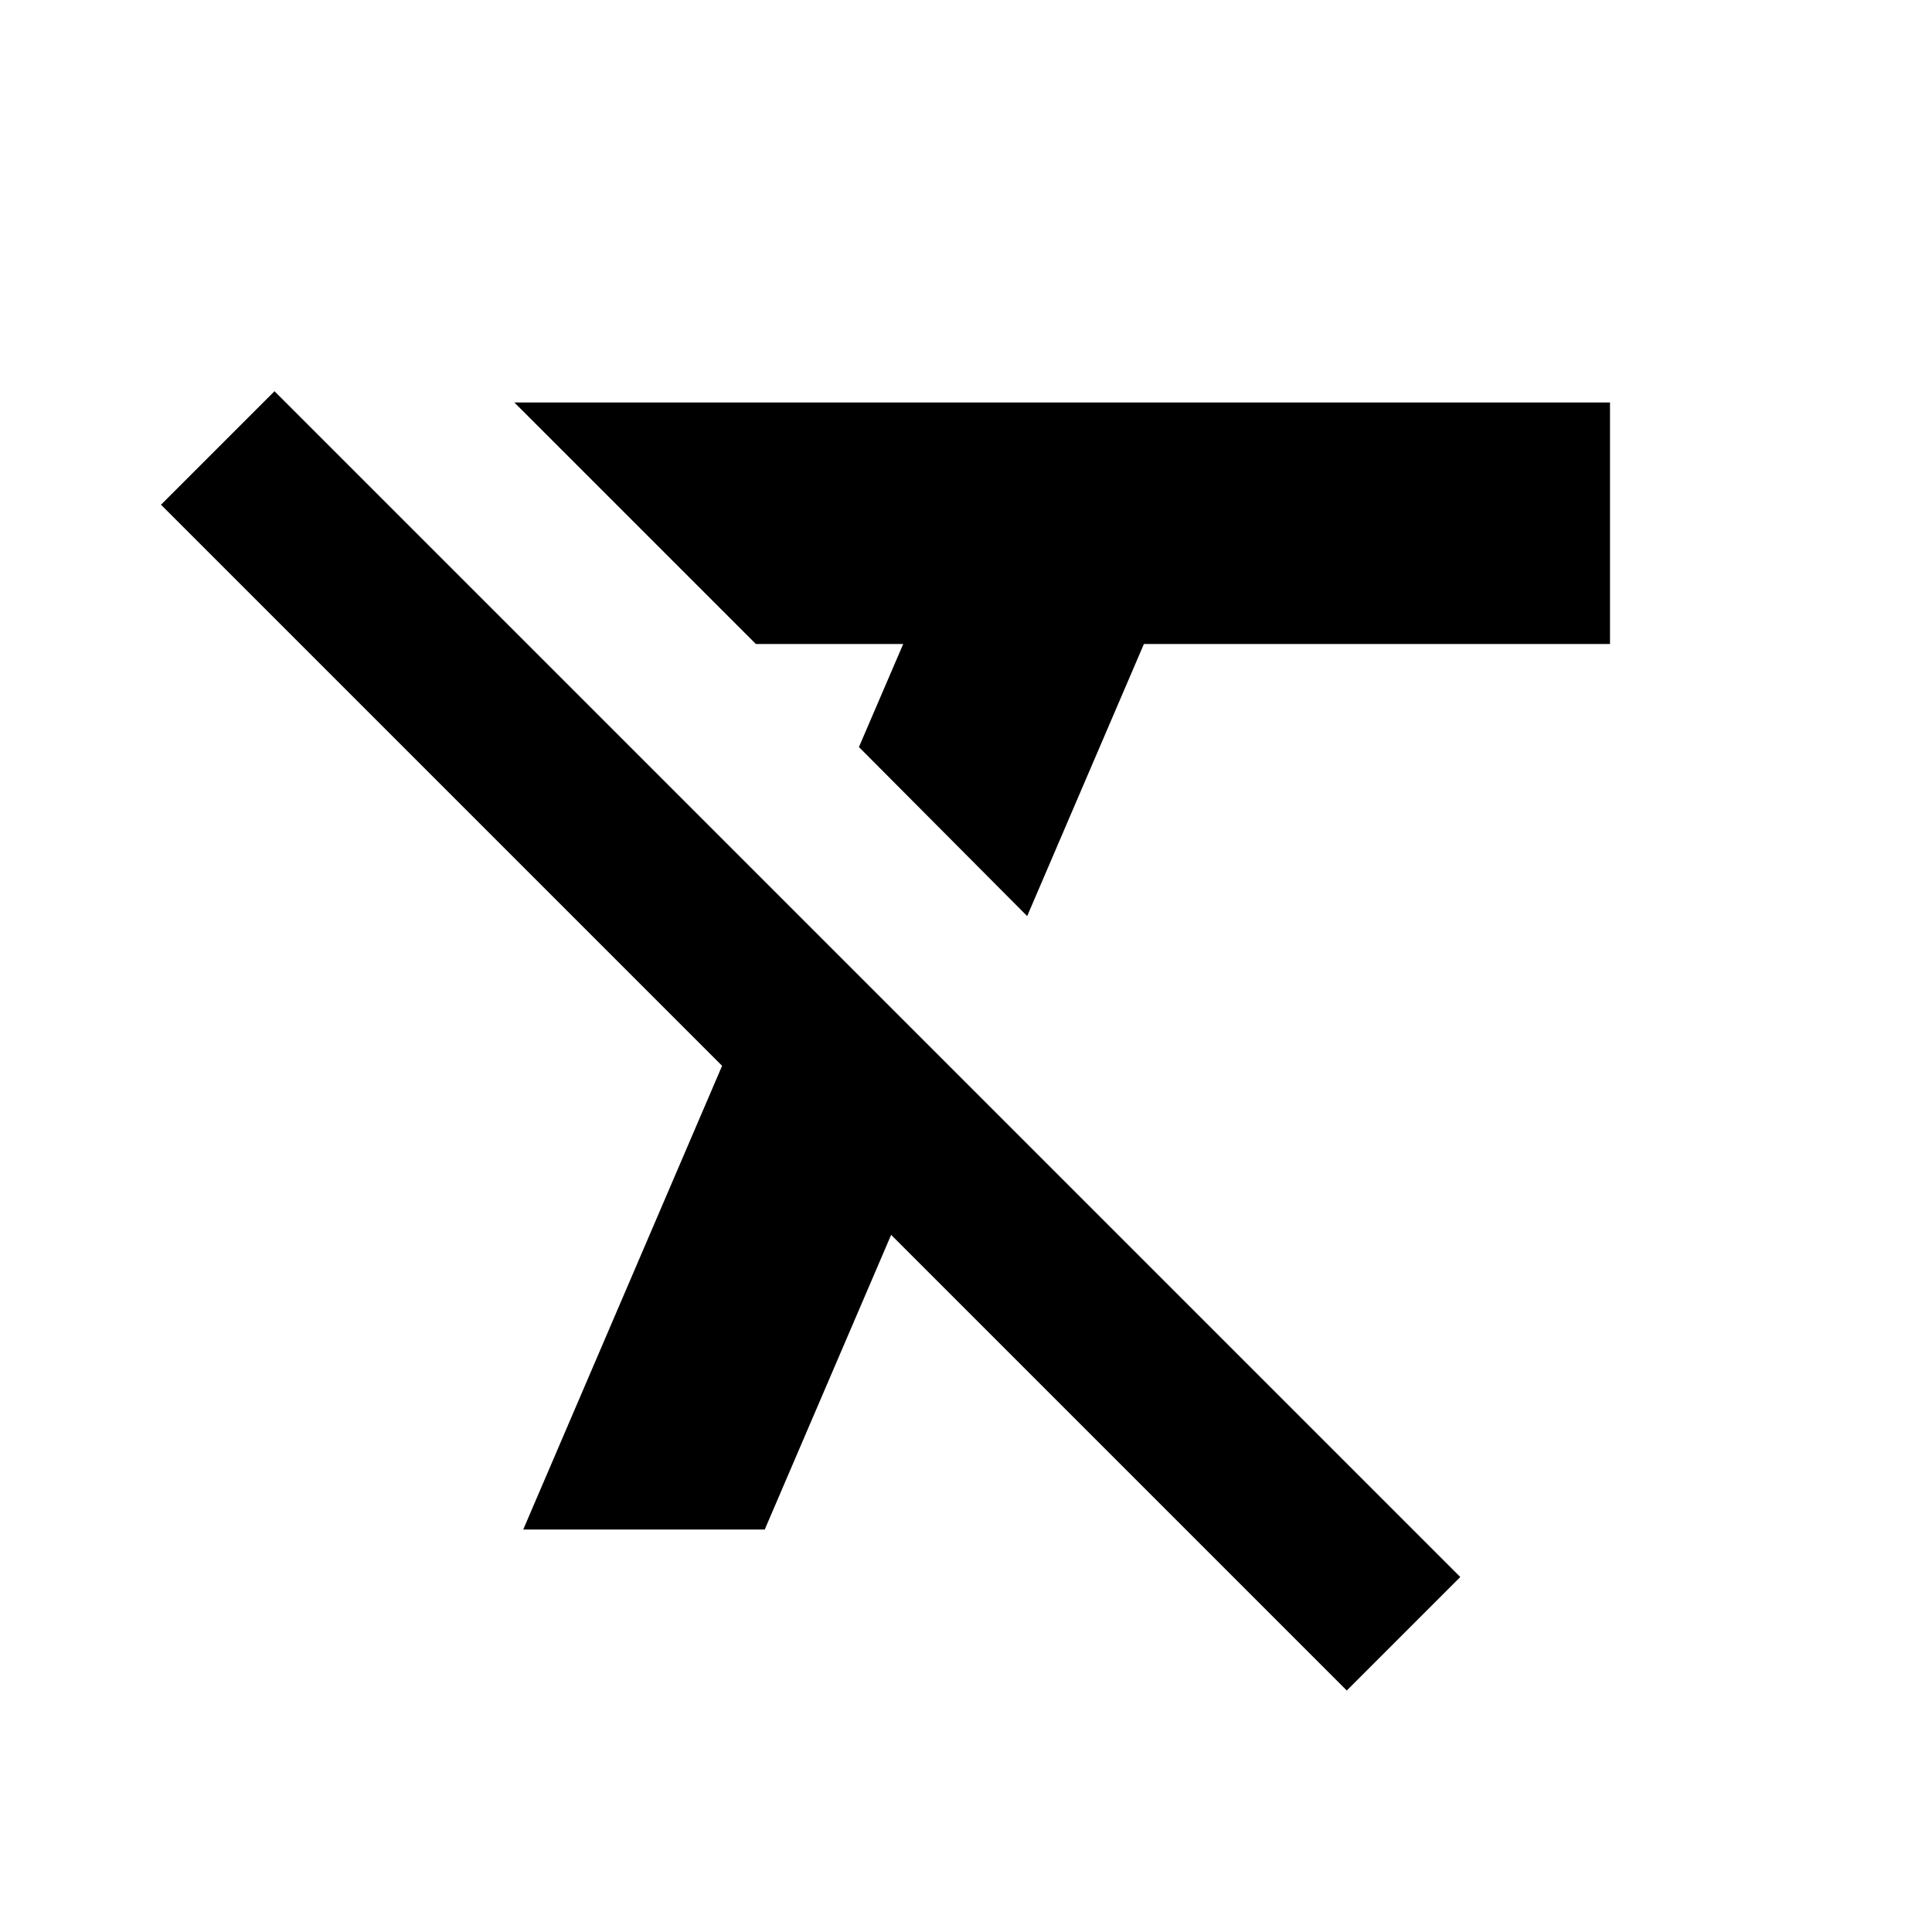
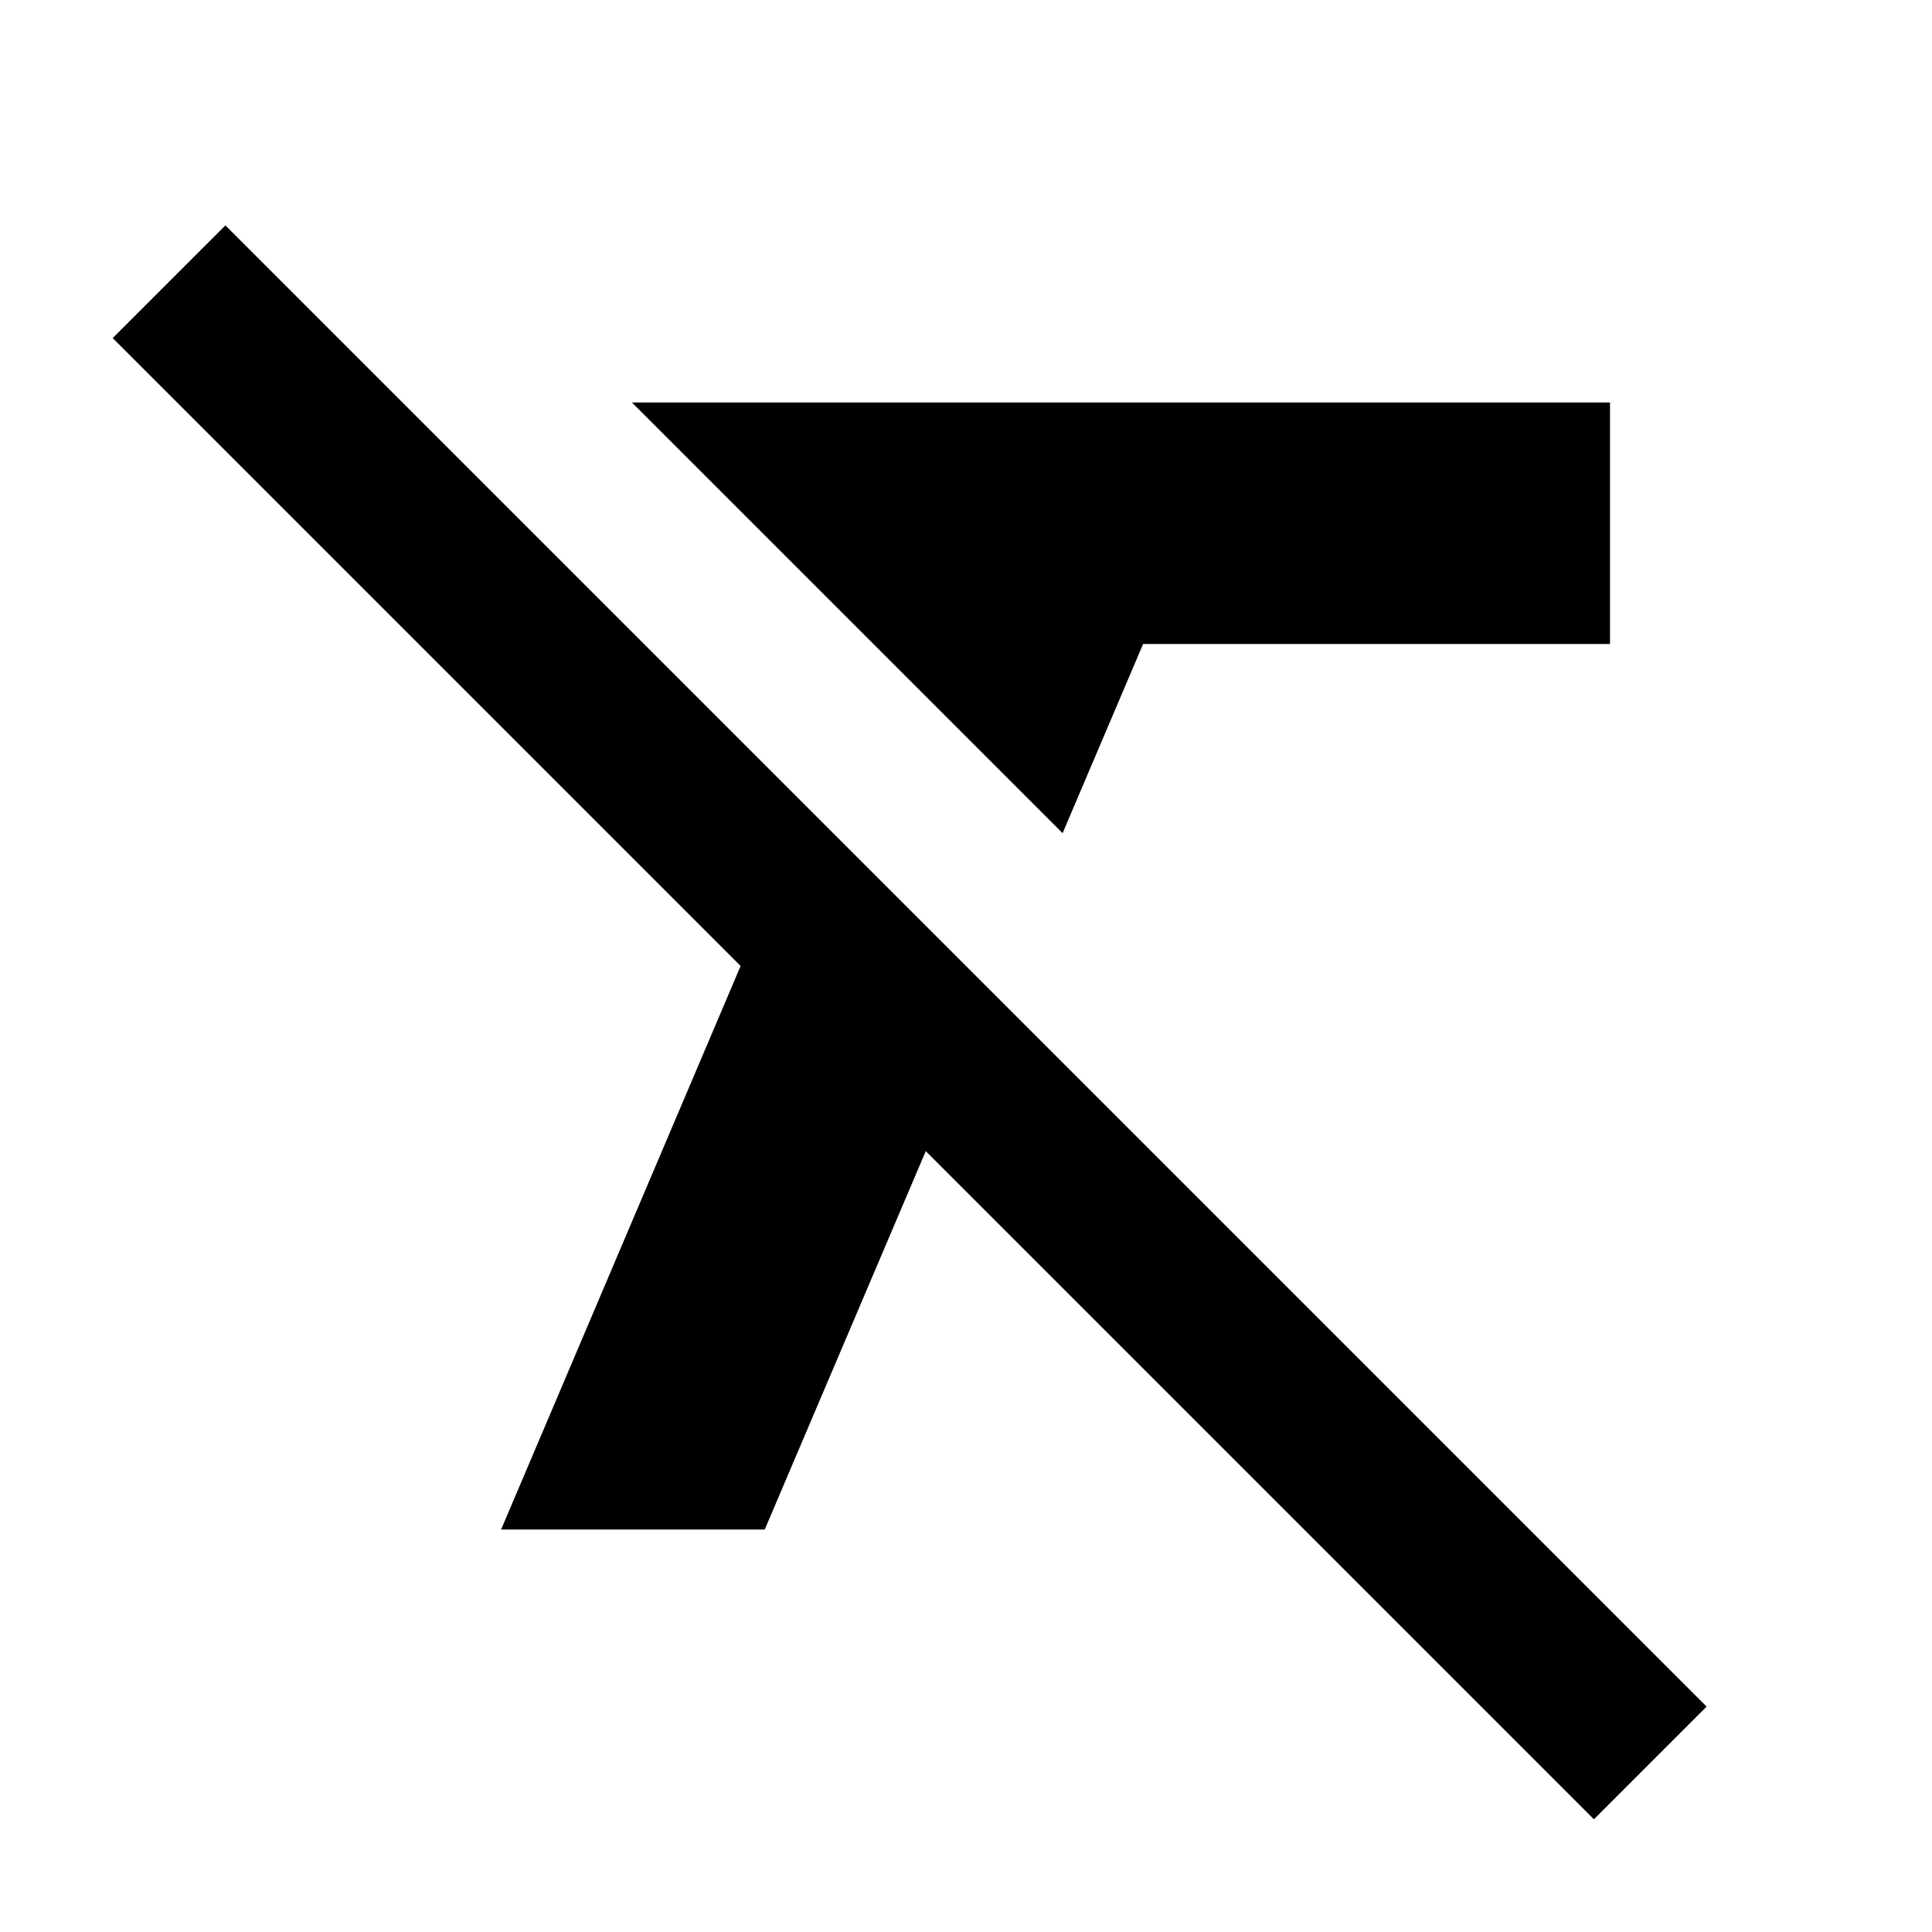
- <svg xmlns="http://www.w3.org/2000/svg" height="24" viewBox="0 0 24 24" width="24">
-   <path d="M0 0h24v24H0V0z" fill="none" />
-   <path d="M20 8V5H6.39l3 3h1.83l-.55 1.28 2.09 2.1L14.21 8zM3.41 4.86L2 6.27l6.97 6.97L6.5 19h3l1.57-3.66L16.73 21l1.41-1.41z" />
+ <svg xmlns="http://www.w3.org/2000/svg" viewBox="0 -960 960 960">
+   <path d="m528-546-93-93-121-121h486v120H568l-40 94ZM792-56 460-388l-80 188H249l119-280L56-792l56-56 736 736-56 56Z" />
</svg>
